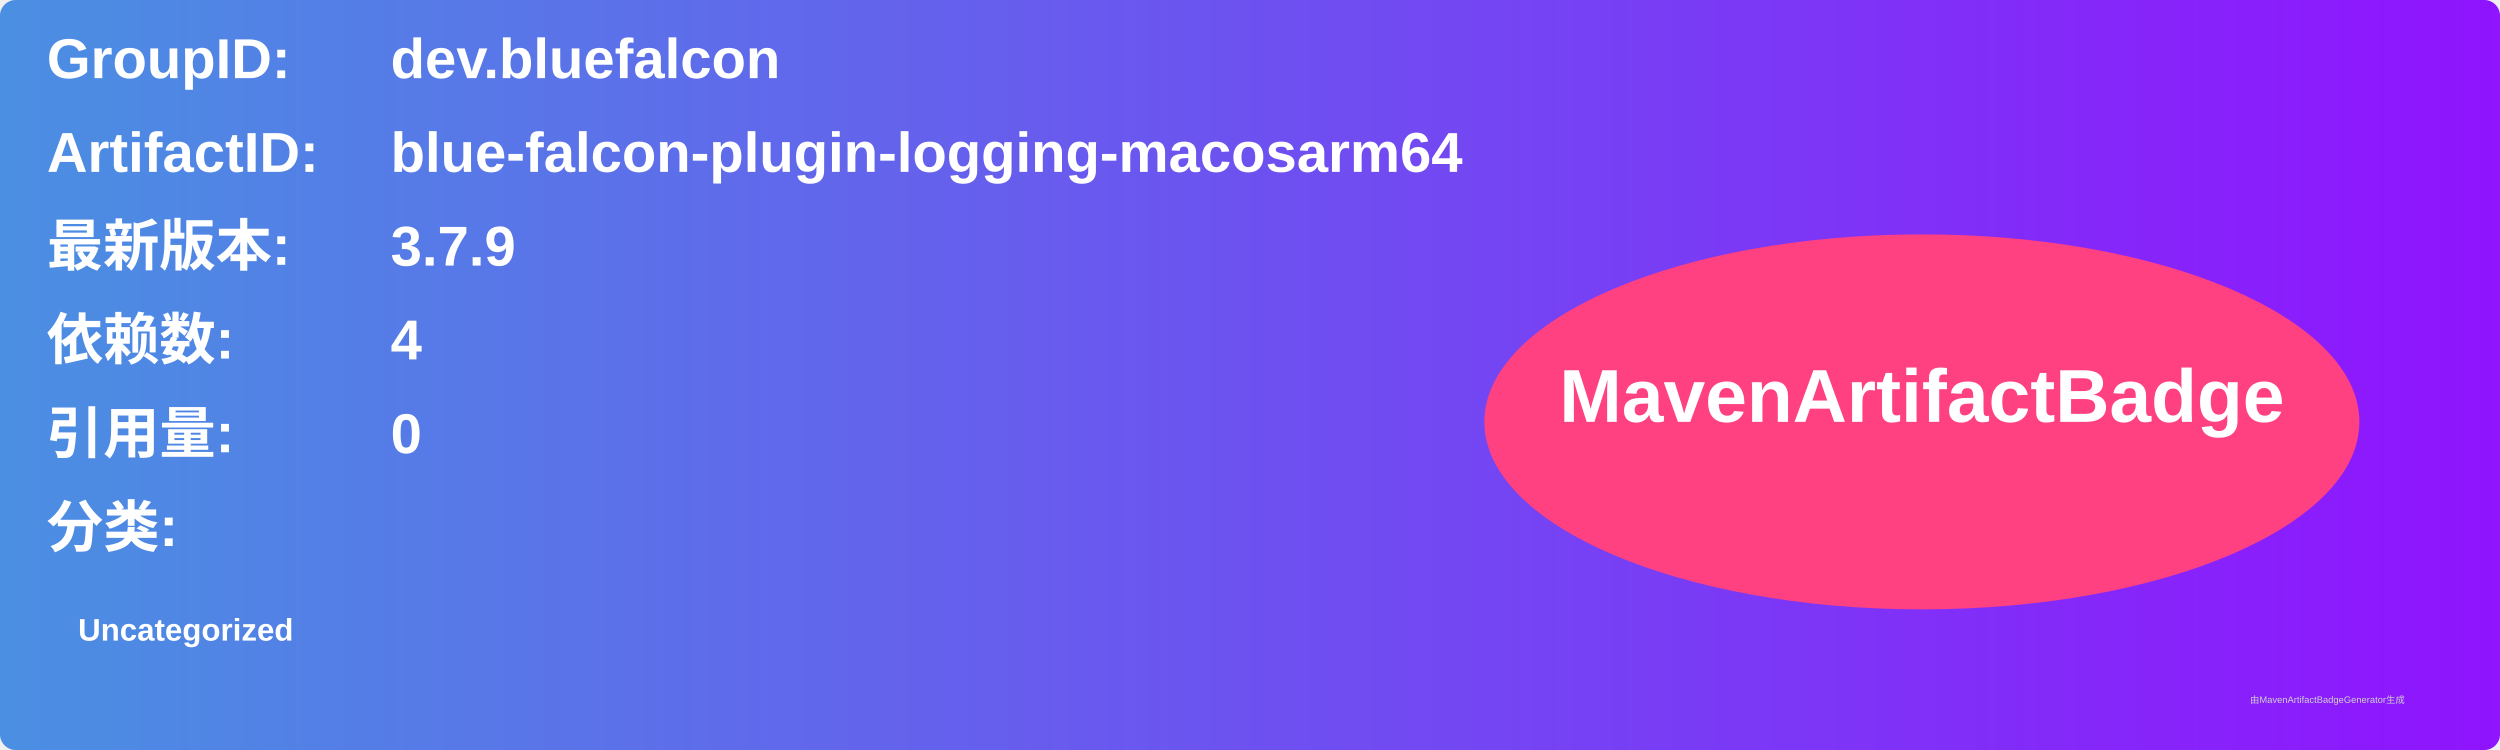
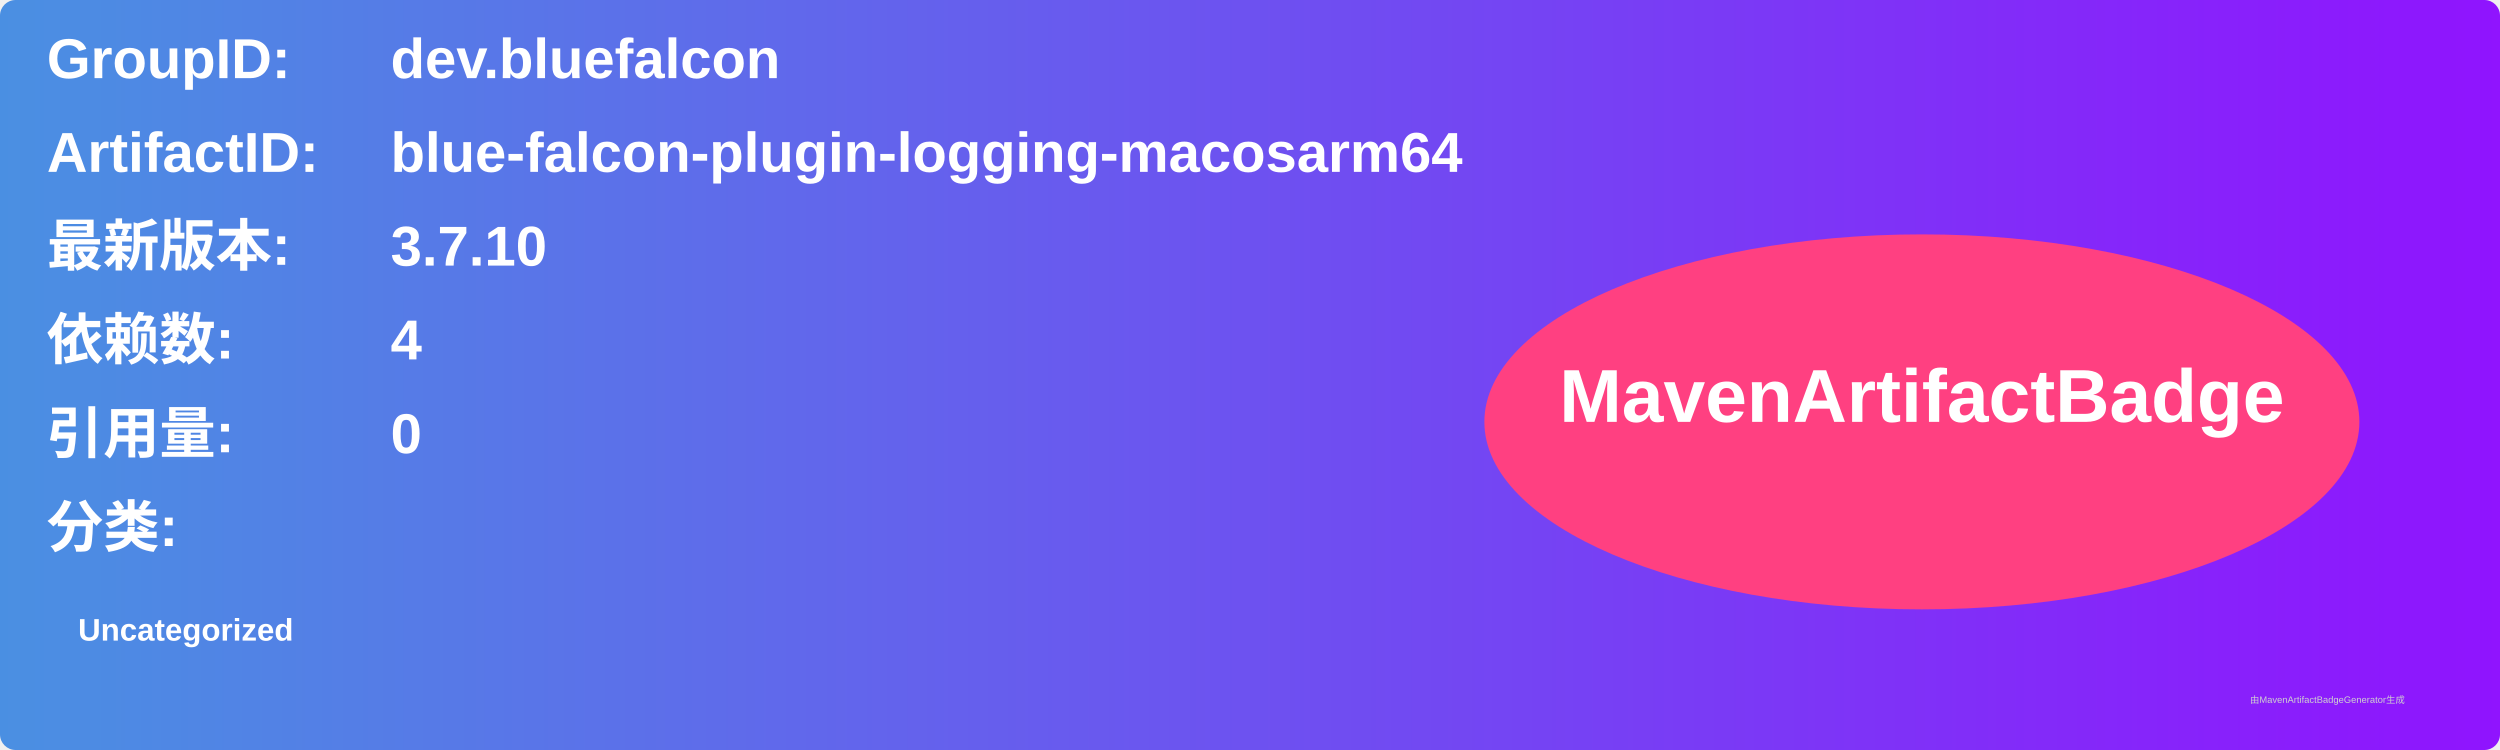
<svg xmlns="http://www.w3.org/2000/svg" width="800" height="240" viewBox="0 0 800 240">
  <linearGradient id="grad" x1="0%" y1="0%" x2="100%" y2="0%">
    <stop offset="0%" stop-color="#4a90e2" />
    <stop offset="100%" stop-color="#9013fe" />
  </linearGradient>
  <rect width="100%" height="100%" rx="5" ry="5" fill="url(#grad)" />
  <g transform="translate(15, 15)">
    <text x="0" y="10" font-family="Arial" font-size="18" fill="white" font-weight="bold" width="260">GroupID:</text>
    <text x="110" y="10" font-family="Arial" font-size="18" fill="white" font-weight="bold" width="460">dev.bluefalcon</text>
    <text x="0" y="40" font-family="Arial" font-size="18" fill="white" font-weight="bold" width="260">ArtifactID:</text>
    <text x="110" y="40" font-family="Arial" font-size="18" fill="white" font-weight="bold" width="460">blue-falcon-plugin-logging-macosarm64</text>
    <text x="0" y="70" font-family="Arial" font-size="18" fill="white" font-weight="bold">最新版本:</text>
    <text x="110" y="70" font-family="Arial" font-size="18" fill="white" font-weight="bold">
-       <tspan font-weight="bold">3.7.9</tspan>
+       <tspan font-weight="bold">3.7.10</tspan>
    </text>
    <text x="0" y="100" font-family="Arial" font-size="18" fill="white" font-weight="bold">依赖数: </text>
    <text x="110" y="100" font-family="Arial" font-size="18" fill="white">
      <tspan font-weight="bold">4</tspan>
    </text>
    <text x="0" y="130" font-family="Arial" font-size="18" fill="white" font-weight="bold">引用量: </text>
    <text x="110" y="130" font-family="Arial" font-size="18" fill="white">
      <tspan font-weight="bold">0</tspan>
    </text>
    <text x="0" y="160" font-family="Arial" font-size="18" fill="white" font-weight="bold">分类:</text>
    <text x="10" y="190" font-family="Arial" font-size="10" fill="white">
      <tspan font-weight="bold">Uncategorized</tspan>
    </text>
    <ellipse cx="600" cy="120" rx="140" ry="60" fill="#ff4081" />
    <text x="600" y="120" text-anchor="middle" font-family="Arial" font-size="24" fill="white" font-weight="bold">MavenArtifactBadge</text>
  </g>
  <text x="720" y="225" font-family="Arial" font-size="3" fill="#d0d0d0">由MavenArtifactBadgeGenerator生成</text>
</svg>
